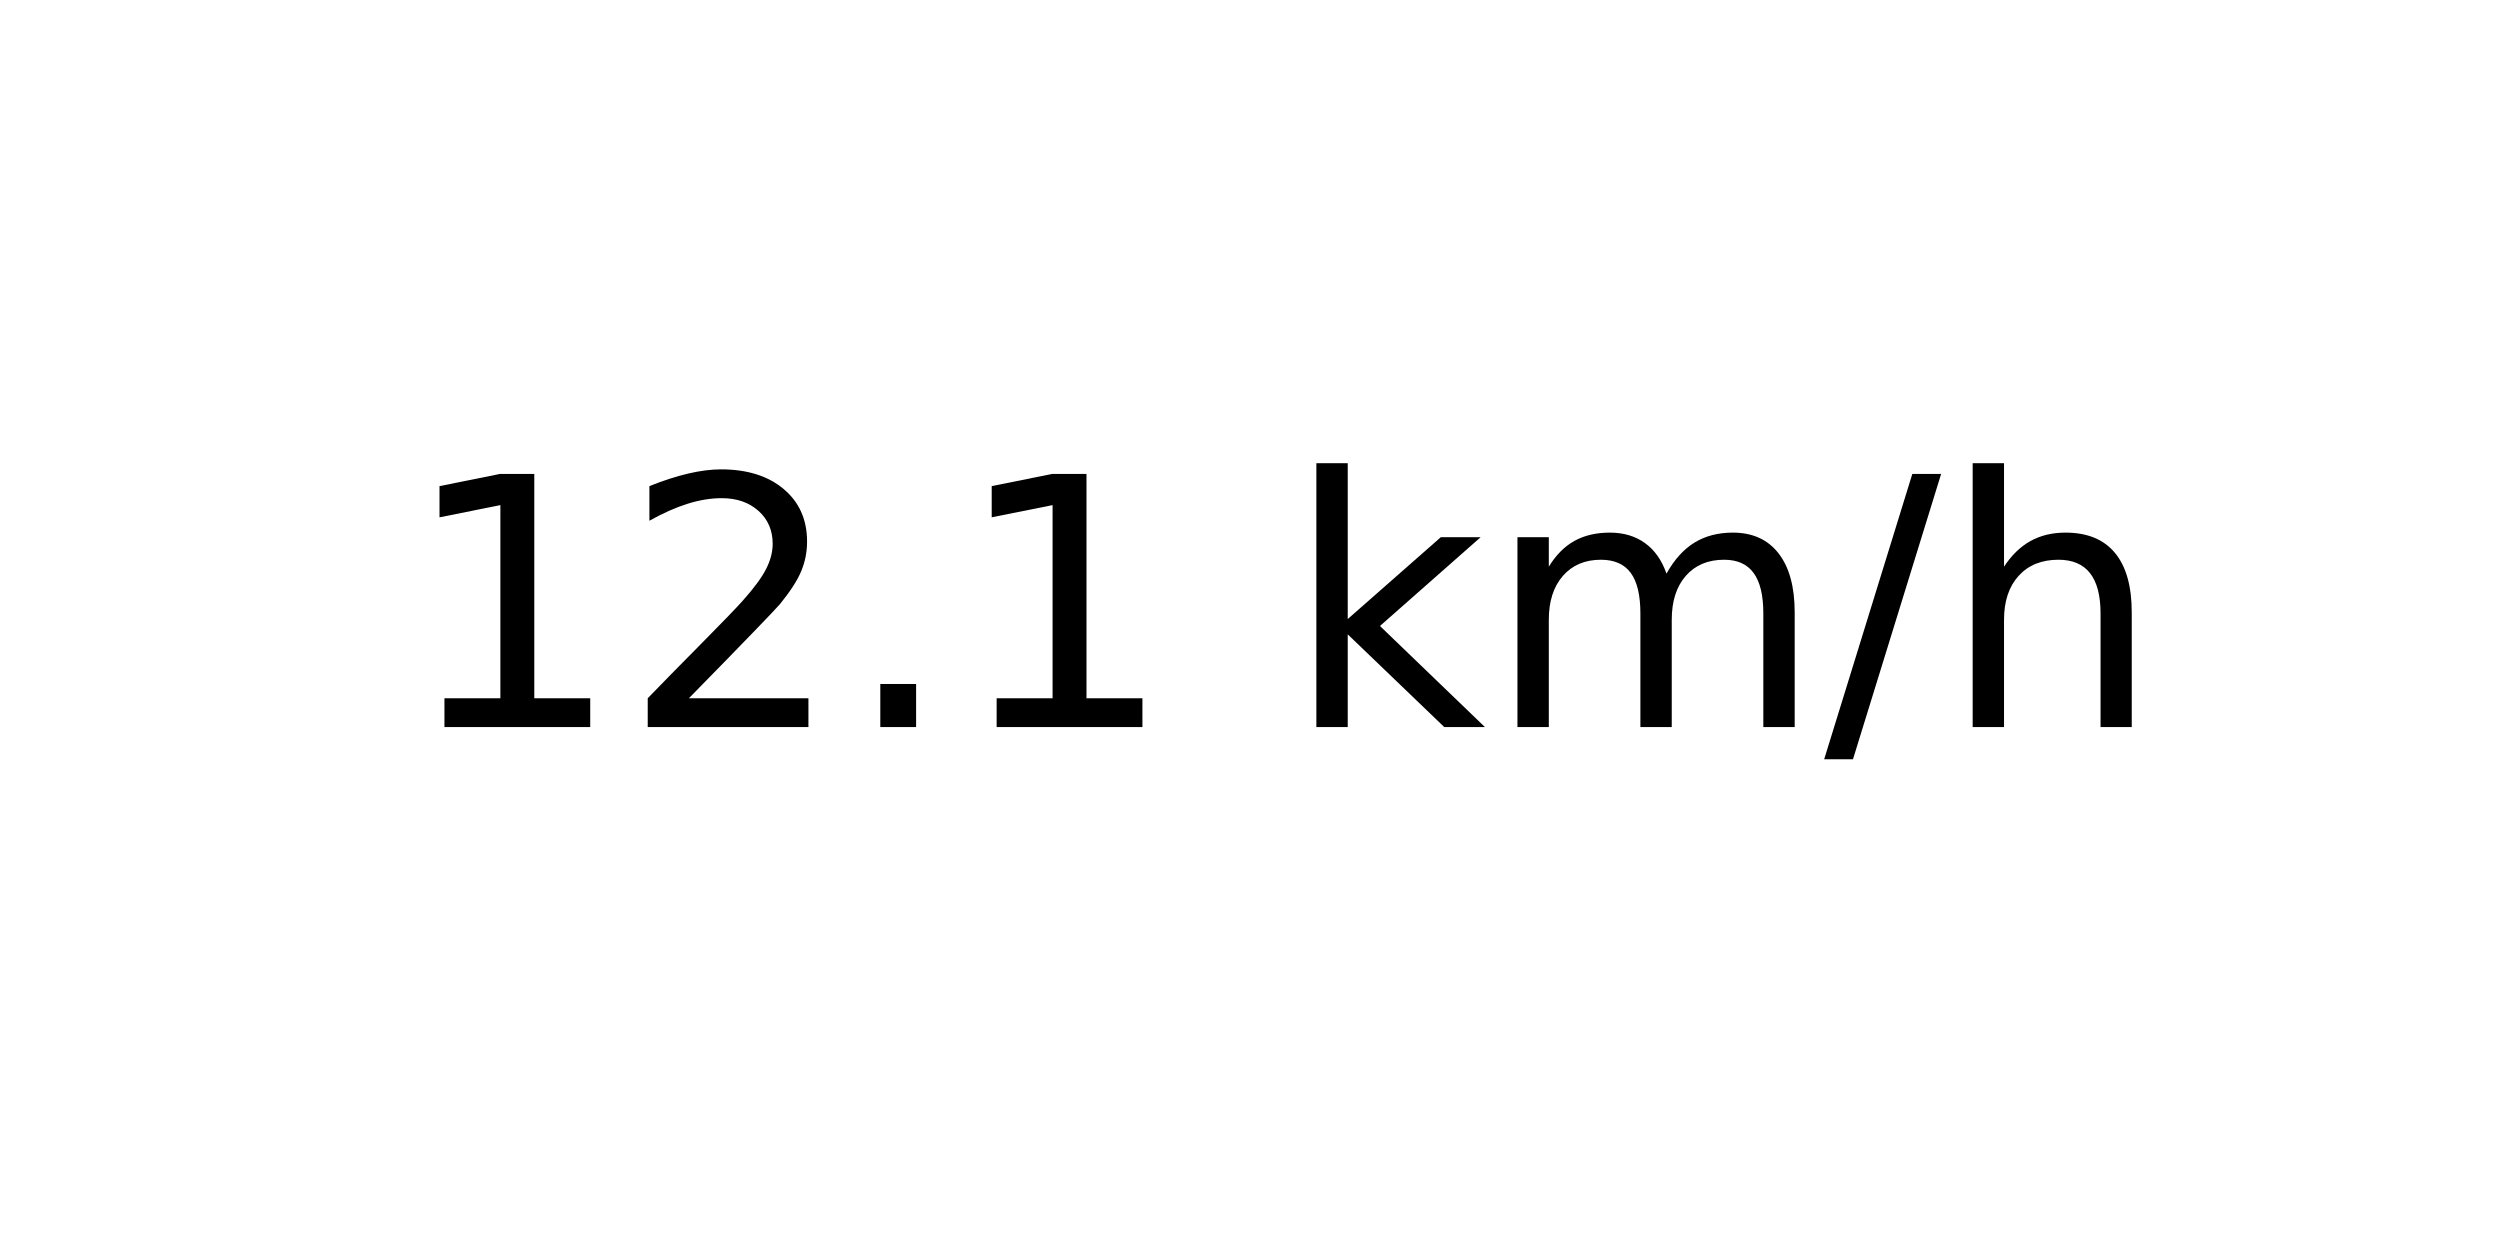
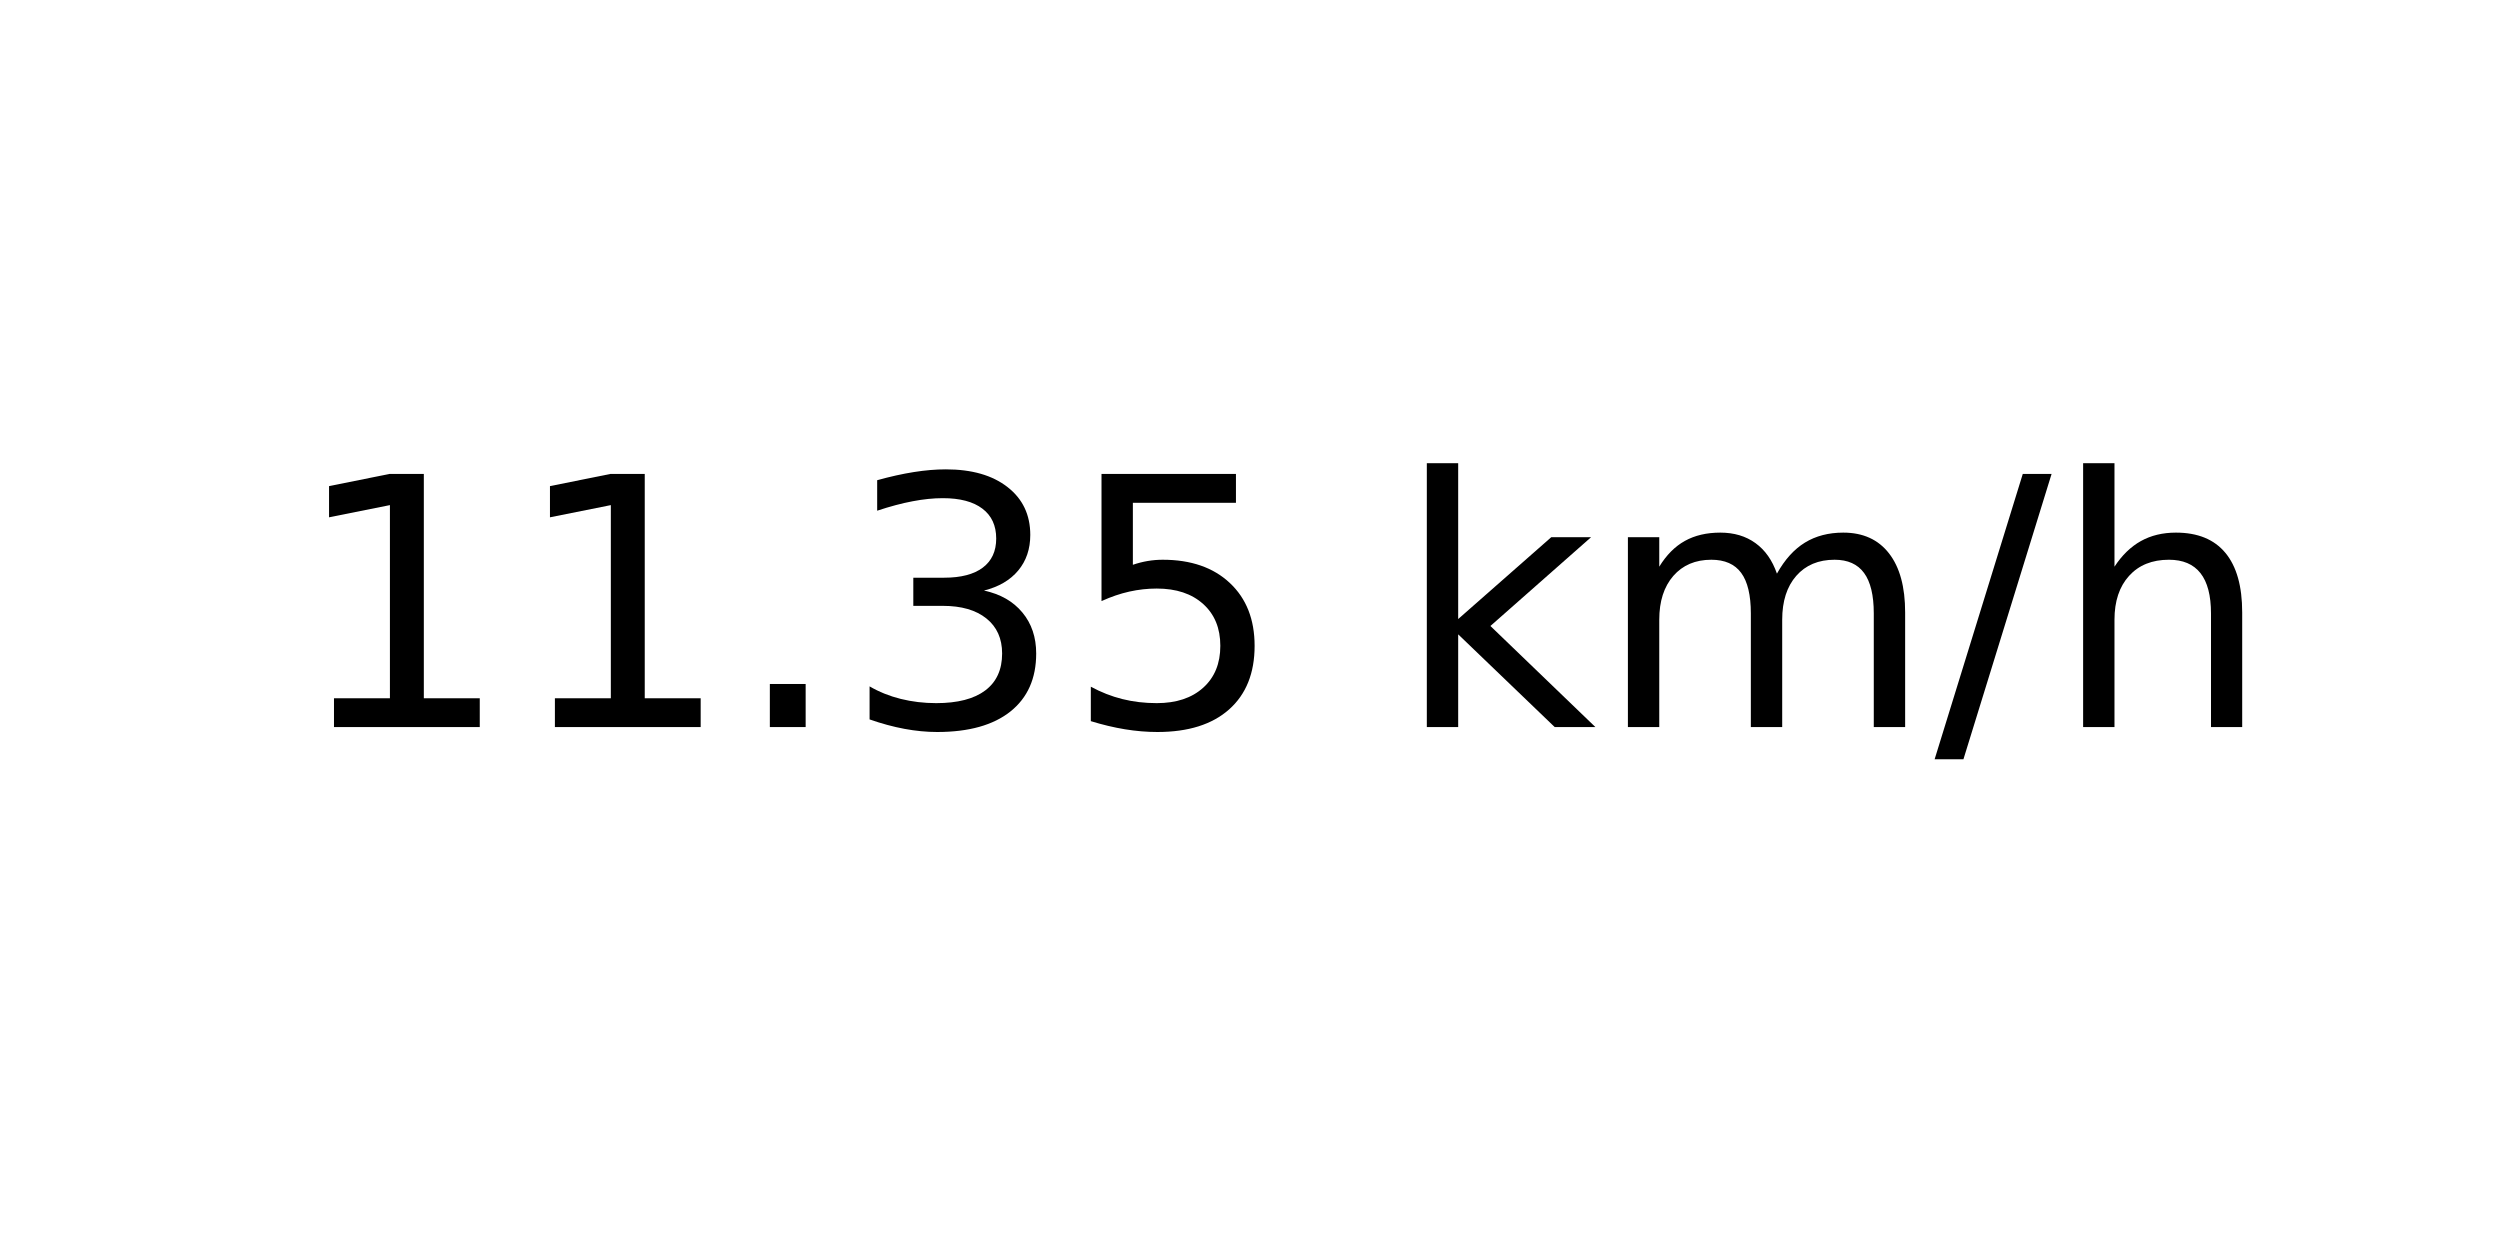
<svg xmlns="http://www.w3.org/2000/svg" xmlns:xlink="http://www.w3.org/1999/xlink" width="72pt" height="36pt" viewBox="0 0 72 36" version="1.1">
  <defs>
    <style type="text/css">*{stroke-linejoin: round; stroke-linecap: butt}</style>
  </defs>
  <g id="figure_1">
    <g id="axes_1">
      <g id="text_1">
-         <g transform="translate(11.55937 20.93937) scale(0.1 -0.1)">
+         <g transform="translate(8.378125 20.93937) scale(0.1 -0.1)">
          <defs>
            <path id="DejaVuSans-31" d="M 794 531  L 1825 531  L 1825 4091  L 703 3866  L 703 4441  L 1819 4666  L 2450 4666  L 2450 531  L 3481 531  L 3481 0  L 794 0  L 794 531  z " transform="scale(0.015625)" />
-             <path id="DejaVuSans-32" d="M 1228 531  L 3431 531  L 3431 0  L 469 0  L 469 531  Q 828 903 1448 1529  Q 2069 2156 2228 2338  Q 2531 2678 2651 2914  Q 2772 3150 2772 3378  Q 2772 3750 2511 3984  Q 2250 4219 1831 4219  Q 1534 4219 1204 4116  Q 875 4013 500 3803  L 500 4441  Q 881 4594 1212 4672  Q 1544 4750 1819 4750  Q 2544 4750 2975 4387  Q 3406 4025 3406 3419  Q 3406 3131 3298 2873  Q 3191 2616 2906 2266  Q 2828 2175 2409 1742  Q 1991 1309 1228 531  z " transform="scale(0.015625)" />
            <path id="DejaVuSans-2e" d="M 684 794  L 1344 794  L 1344 0  L 684 0  L 684 794  z " transform="scale(0.015625)" />
+             <path id="DejaVuSans-33" d="M 2597 2516  Q 3050 2419 3304 2112  Q 3559 1806 3559 1356  Q 3559 666 3084 287  Q 2609 -91 1734 -91  Q 1441 -91 1130 -33  Q 819 25 488 141  L 488 750  Q 750 597 1062 519  Q 1375 441 1716 441  Q 2309 441 2620 675  Q 2931 909 2931 1356  Q 2931 1769 2642 2001  Q 2353 2234 1838 2234  L 1294 2234  L 1294 2753  L 1863 2753  Q 2328 2753 2575 2939  Q 2822 3125 2822 3475  Q 2822 3834 2567 4026  Q 2313 4219 1838 4219  Q 1578 4219 1281 4162  Q 984 4106 628 3988  L 628 4550  Q 988 4650 1302 4700  Q 1616 4750 1894 4750  Q 2613 4750 3031 4423  Q 3450 4097 3450 3541  Q 3450 3153 3228 2886  Q 3006 2619 2597 2516  z " transform="scale(0.015625)" />
+             <path id="DejaVuSans-35" d="M 691 4666  L 3169 4666  L 3169 4134  L 1269 4134  L 1269 2991  Q 1406 3038 1543 3061  Q 1681 3084 1819 3084  Q 2600 3084 3056 2656  Q 3513 2228 3513 1497  Q 3513 744 3044 326  Q 2575 -91 1722 -91  Q 1428 -91 1123 -41  Q 819 9 494 109  L 494 744  Q 775 591 1075 516  Q 1375 441 1709 441  Q 2250 441 2565 725  Q 2881 1009 2881 1497  Q 2881 1984 2565 2268  Q 2250 2553 1709 2553  Q 1456 2553 1204 2497  Q 953 2441 691 2322  L 691 4666  z " transform="scale(0.015625)" />
            <path id="DejaVuSans-20" transform="scale(0.015625)" />
            <path id="DejaVuSans-6b" d="M 581 4863  L 1159 4863  L 1159 1991  L 2875 3500  L 3609 3500  L 1753 1863  L 3688 0  L 2938 0  L 1159 1709  L 1159 0  L 581 0  L 581 4863  z " transform="scale(0.015625)" />
            <path id="DejaVuSans-6d" d="M 3328 2828  Q 3544 3216 3844 3400  Q 4144 3584 4550 3584  Q 5097 3584 5394 3201  Q 5691 2819 5691 2113  L 5691 0  L 5113 0  L 5113 2094  Q 5113 2597 4934 2840  Q 4756 3084 4391 3084  Q 3944 3084 3684 2787  Q 3425 2491 3425 1978  L 3425 0  L 2847 0  L 2847 2094  Q 2847 2600 2669 2842  Q 2491 3084 2119 3084  Q 1678 3084 1418 2786  Q 1159 2488 1159 1978  L 1159 0  L 581 0  L 581 3500  L 1159 3500  L 1159 2956  Q 1356 3278 1631 3431  Q 1906 3584 2284 3584  Q 2666 3584 2933 3390  Q 3200 3197 3328 2828  z " transform="scale(0.015625)" />
            <path id="DejaVuSans-2f" d="M 1625 4666  L 2156 4666  L 531 -594  L 0 -594  L 1625 4666  z " transform="scale(0.015625)" />
            <path id="DejaVuSans-68" d="M 3513 2113  L 3513 0  L 2938 0  L 2938 2094  Q 2938 2591 2744 2837  Q 2550 3084 2163 3084  Q 1697 3084 1428 2787  Q 1159 2491 1159 1978  L 1159 0  L 581 0  L 581 4863  L 1159 4863  L 1159 2956  Q 1366 3272 1645 3428  Q 1925 3584 2291 3584  Q 2894 3584 3203 3211  Q 3513 2838 3513 2113  z " transform="scale(0.015625)" />
          </defs>
          <use xlink:href="#DejaVuSans-31" />
-           <use xlink:href="#DejaVuSans-32" x="63.623" />
+           <use xlink:href="#DejaVuSans-31" x="63.623" />
          <use xlink:href="#DejaVuSans-2e" x="127.246" />
-           <use xlink:href="#DejaVuSans-31" x="159.033" />
-           <use xlink:href="#DejaVuSans-20" x="222.656" />
-           <use xlink:href="#DejaVuSans-6b" x="254.443" />
-           <use xlink:href="#DejaVuSans-6d" x="312.354" />
-           <use xlink:href="#DejaVuSans-2f" x="409.766" />
-           <use xlink:href="#DejaVuSans-68" x="443.457" />
+           <use xlink:href="#DejaVuSans-33" x="159.033" />
+           <use xlink:href="#DejaVuSans-35" x="222.656" />
+           <use xlink:href="#DejaVuSans-20" x="286.279" />
+           <use xlink:href="#DejaVuSans-6b" x="318.066" />
+           <use xlink:href="#DejaVuSans-6d" x="375.977" />
+           <use xlink:href="#DejaVuSans-2f" x="473.389" />
+           <use xlink:href="#DejaVuSans-68" x="507.08" />
        </g>
      </g>
    </g>
  </g>
</svg>
